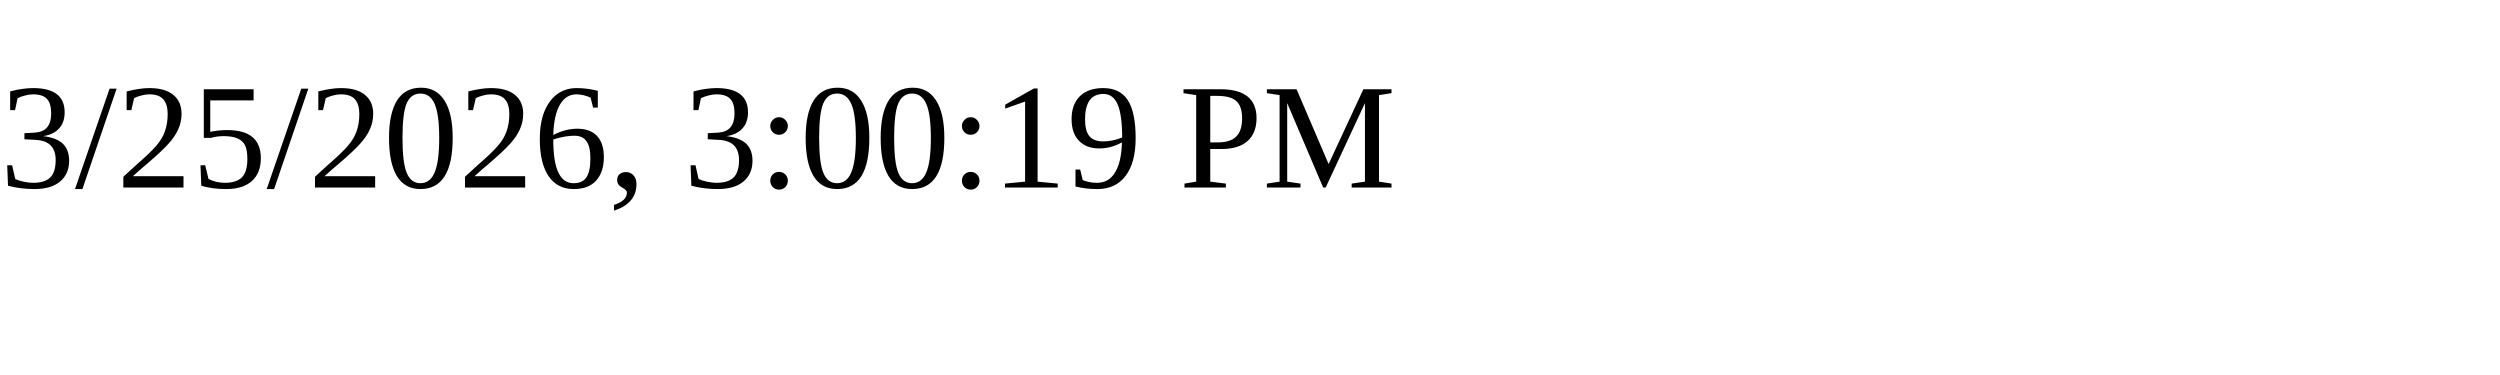
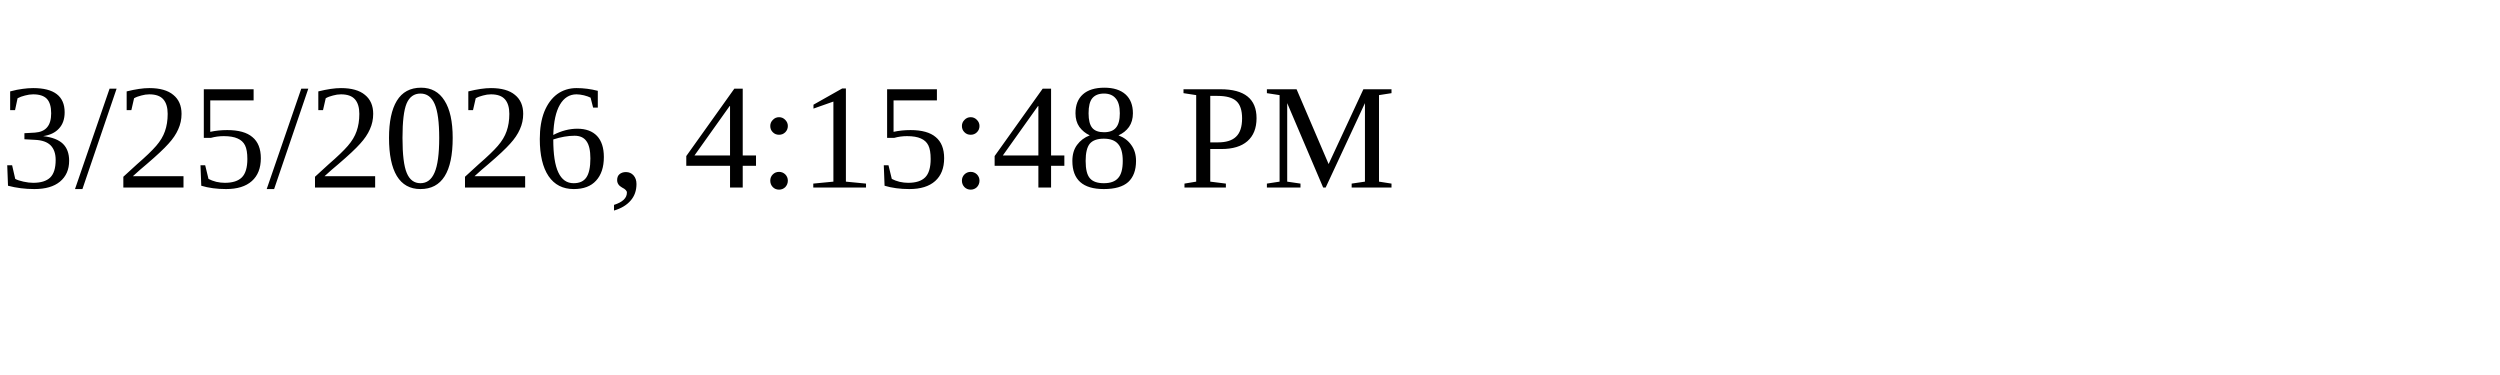
<svg xmlns="http://www.w3.org/2000/svg" height="30" width="200">
-   <text x="0" y="15">3/25/2026, 3:00:19 PM</text>
+   <text x="0" y="15">3/25/2026, 4:15:48 PM</text>
</svg>
